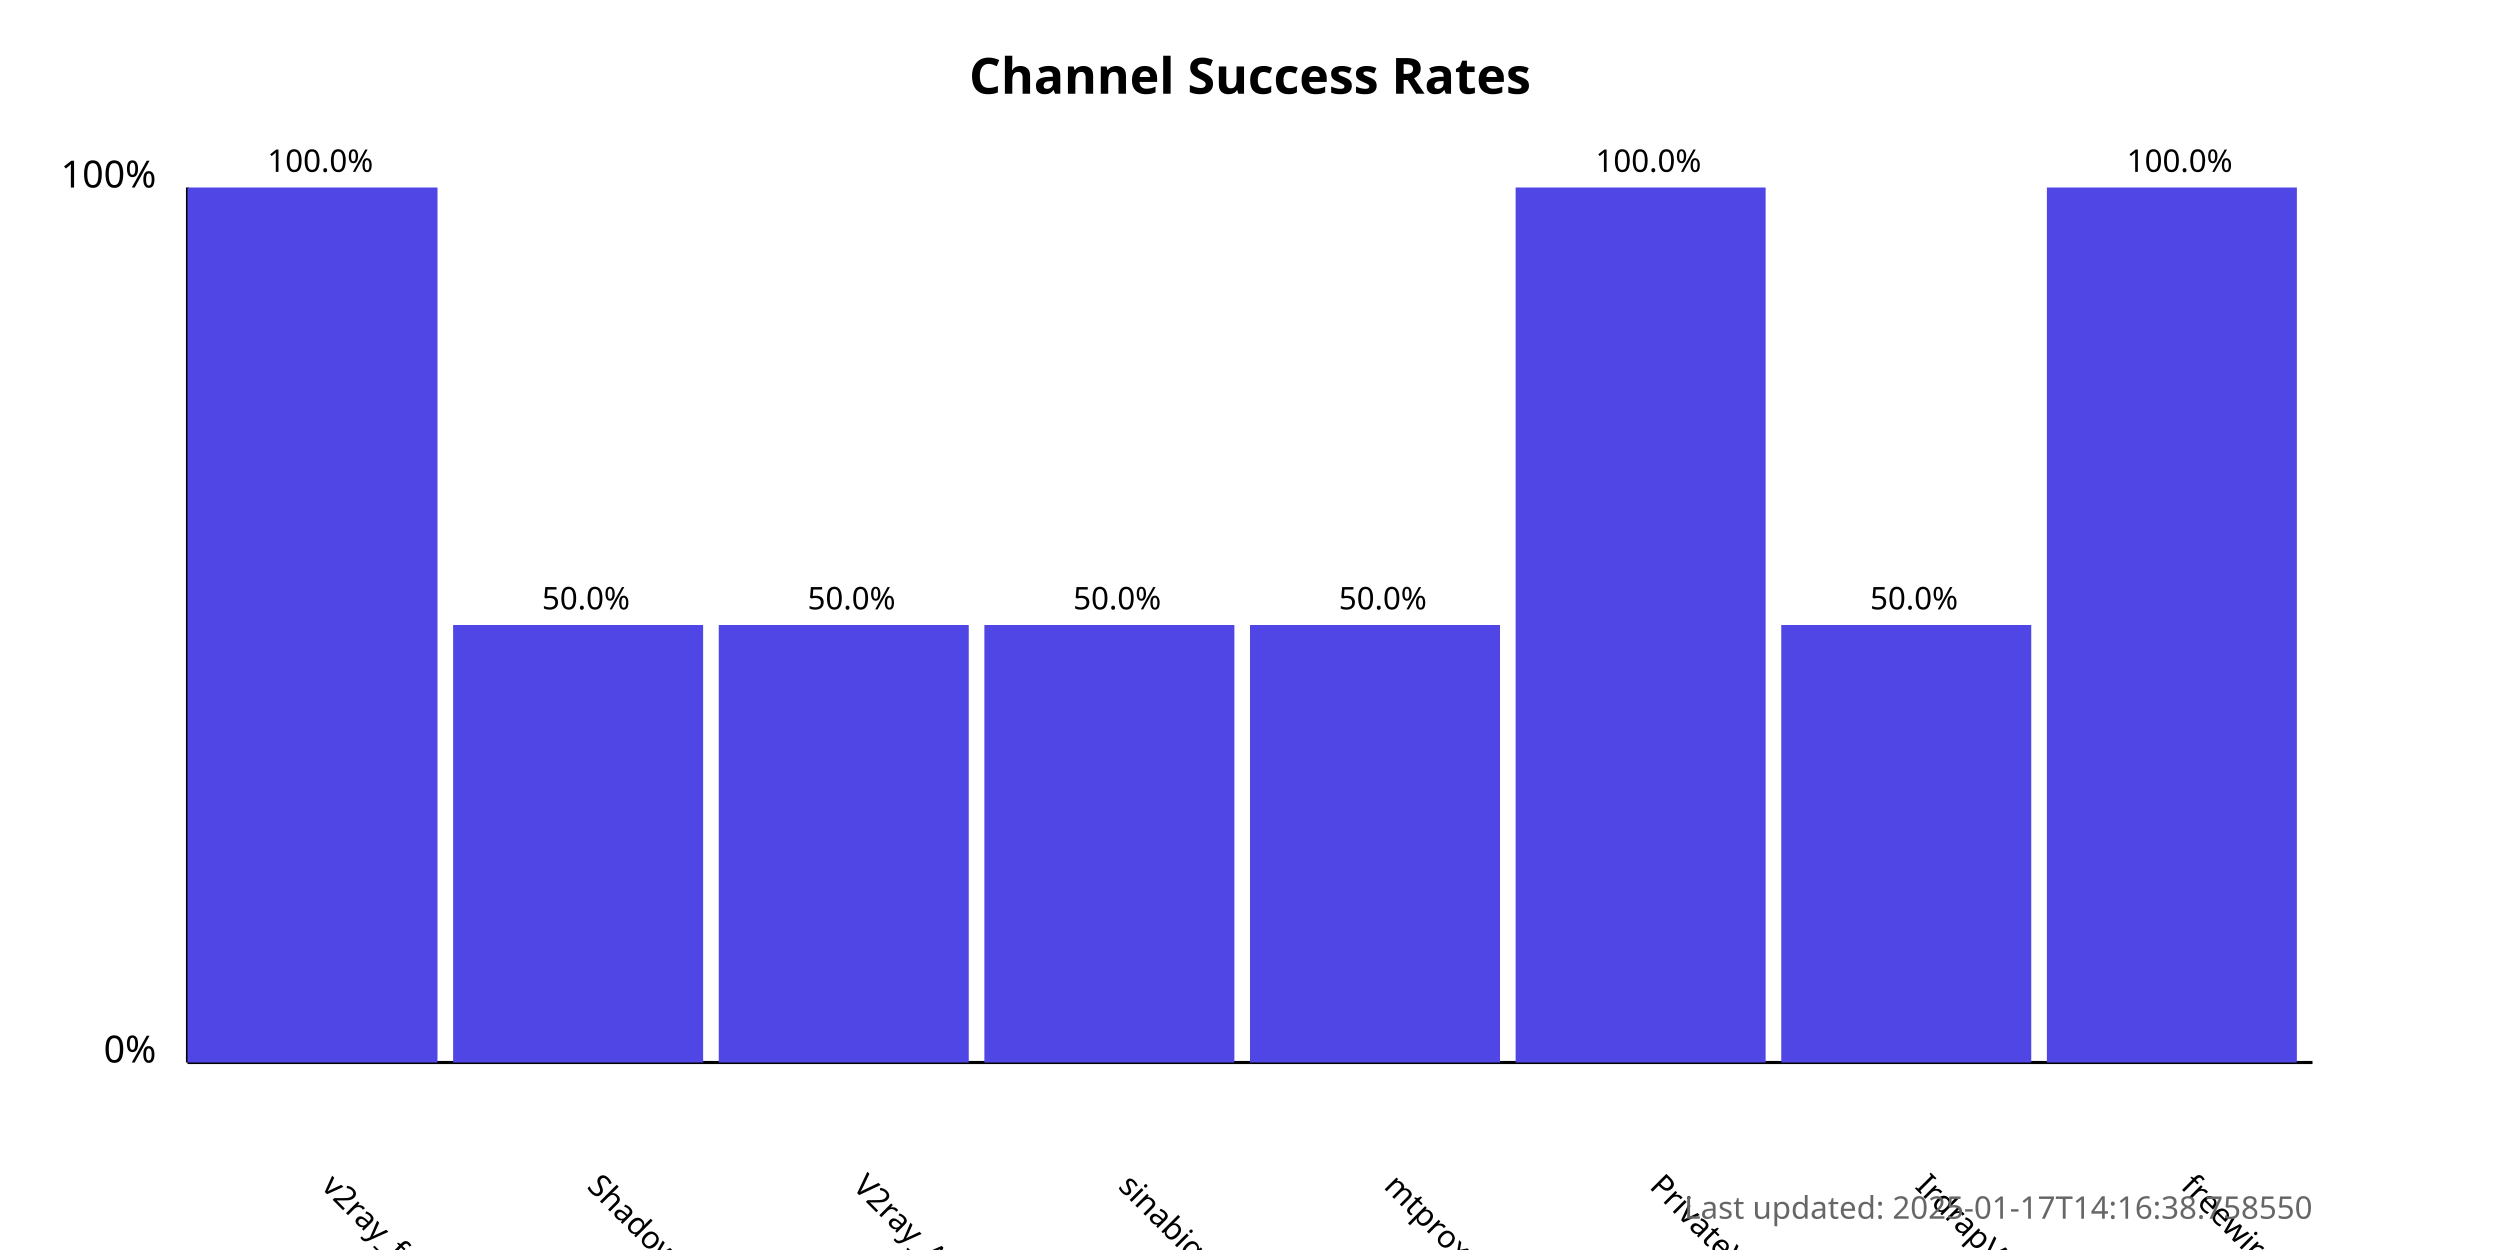
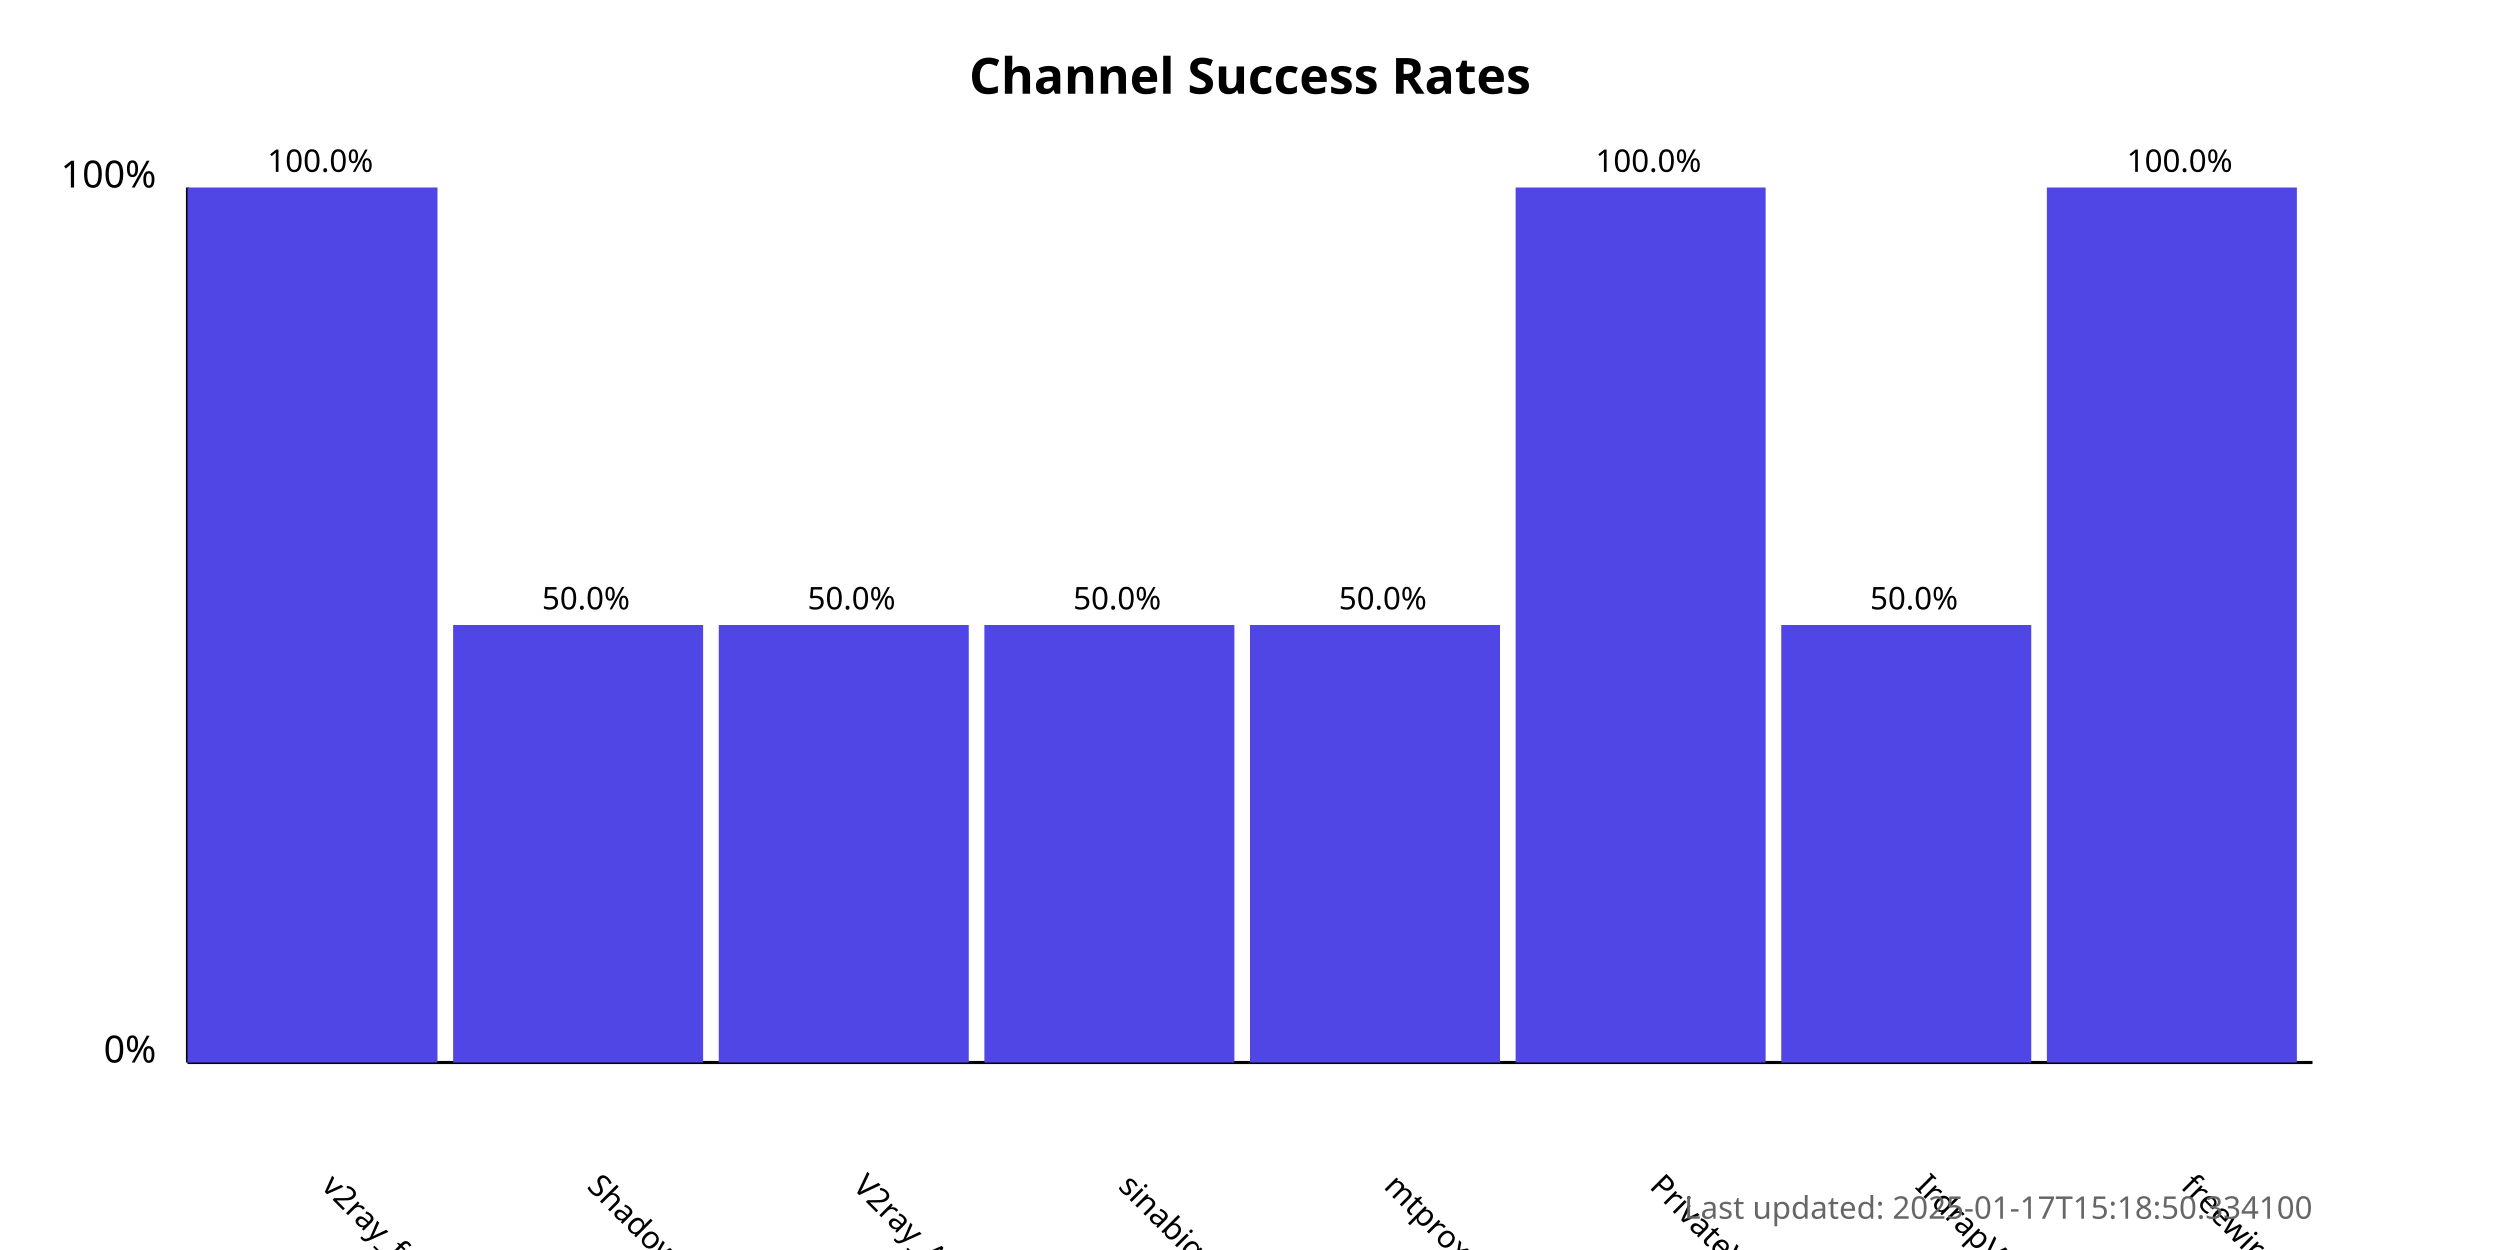
<svg xmlns="http://www.w3.org/2000/svg" width="800" height="400">
  <style>
            .chart-title { font: bold 16px sans-serif; }
            .axis-label { font: 12px sans-serif; }
            .tick-label { font: 10px sans-serif; }
            .bar { fill: #4f46e5; }
            .bar:hover { fill: #6366f1; }
            .timestamp { font: 10px sans-serif; fill: #666; }
        </style>
  <text x="400.0" y="30" text-anchor="middle" class="chart-title">
            Channel Success Rates
        </text>
  <line x1="60" y1="340" x2="60" y2="60" stroke="black" stroke-width="1" />
  <line x1="60" y1="340" x2="740" y2="340" stroke="black" stroke-width="1" />
  <text x="50" y="340" text-anchor="end" class="axis-label">0%</text>
  <text x="50" y="60" text-anchor="end" class="axis-label">100%</text>
  <g>
    <rect x="60" y="60.0" width="80.0" height="280.0" class="bar" />
    <text x="102.5" y="380" transform="rotate(45, 102.5, 380)" text-anchor="start" class="tick-label">
                v2ray_free_conf
            </text>
    <text x="102.5" y="55.0" text-anchor="middle" class="tick-label">
                100.0%
            </text>
  </g>
  <g>
    <rect x="145.0" y="200.0" width="80.0" height="140.0" class="bar" />
    <text x="187.5" y="380" transform="rotate(45, 187.5, 380)" text-anchor="start" class="tick-label">
                ShadowProxy66
            </text>
    <text x="187.5" y="195.0" text-anchor="middle" class="tick-label">
                50.0%
            </text>
  </g>
  <g>
    <rect x="230.0" y="200.0" width="80.0" height="140.0" class="bar" />
    <text x="272.5" y="380" transform="rotate(45, 272.5, 380)" text-anchor="start" class="tick-label">
                V2ray_Alpha
            </text>
    <text x="272.5" y="195.0" text-anchor="middle" class="tick-label">
                50.0%
            </text>
  </g>
  <g>
    <rect x="315.0" y="200.0" width="80.0" height="140.0" class="bar" />
    <text x="357.5" y="380" transform="rotate(45, 357.5, 380)" text-anchor="start" class="tick-label">
                sinabigo
            </text>
    <text x="357.5" y="195.0" text-anchor="middle" class="tick-label">
                50.0%
            </text>
  </g>
  <g>
    <rect x="400.0" y="200.0" width="80.0" height="140.0" class="bar" />
    <text x="442.5" y="380" transform="rotate(45, 442.5, 380)" text-anchor="start" class="tick-label">
                mtproxy_lists
            </text>
    <text x="442.5" y="195.0" text-anchor="middle" class="tick-label">
                50.0%
            </text>
  </g>
  <g>
    <rect x="485.0" y="60.0" width="80.0" height="280.0" class="bar" />
    <text x="527.5" y="380" transform="rotate(45, 527.5, 380)" text-anchor="start" class="tick-label">
                PrivateVPNs
            </text>
    <text x="527.5" y="55.0" text-anchor="middle" class="tick-label">
                100.0%
            </text>
  </g>
  <g>
    <rect x="570.0" y="200.0" width="80.0" height="140.0" class="bar" />
    <text x="612.5" y="380" transform="rotate(45, 612.5, 380)" text-anchor="start" class="tick-label">
                IrdrapVPNnews
            </text>
    <text x="612.5" y="195.0" text-anchor="middle" class="tick-label">
                50.0%
            </text>
  </g>
  <g>
    <rect x="655.0" y="60.0" width="80.0" height="280.0" class="bar" />
    <text x="697.5" y="380" transform="rotate(45, 697.5, 380)" text-anchor="start" class="tick-label">
                freewireguard
            </text>
    <text x="697.5" y="55.0" text-anchor="middle" class="tick-label">
                100.0%
            </text>
  </g>
  <text x="740" y="390" text-anchor="end" class="timestamp">
-             Last updated: 2025-01-17T14:16:38.758550
+             Last updated: 2025-01-17T15:18:50.334100
        </text>
</svg>
